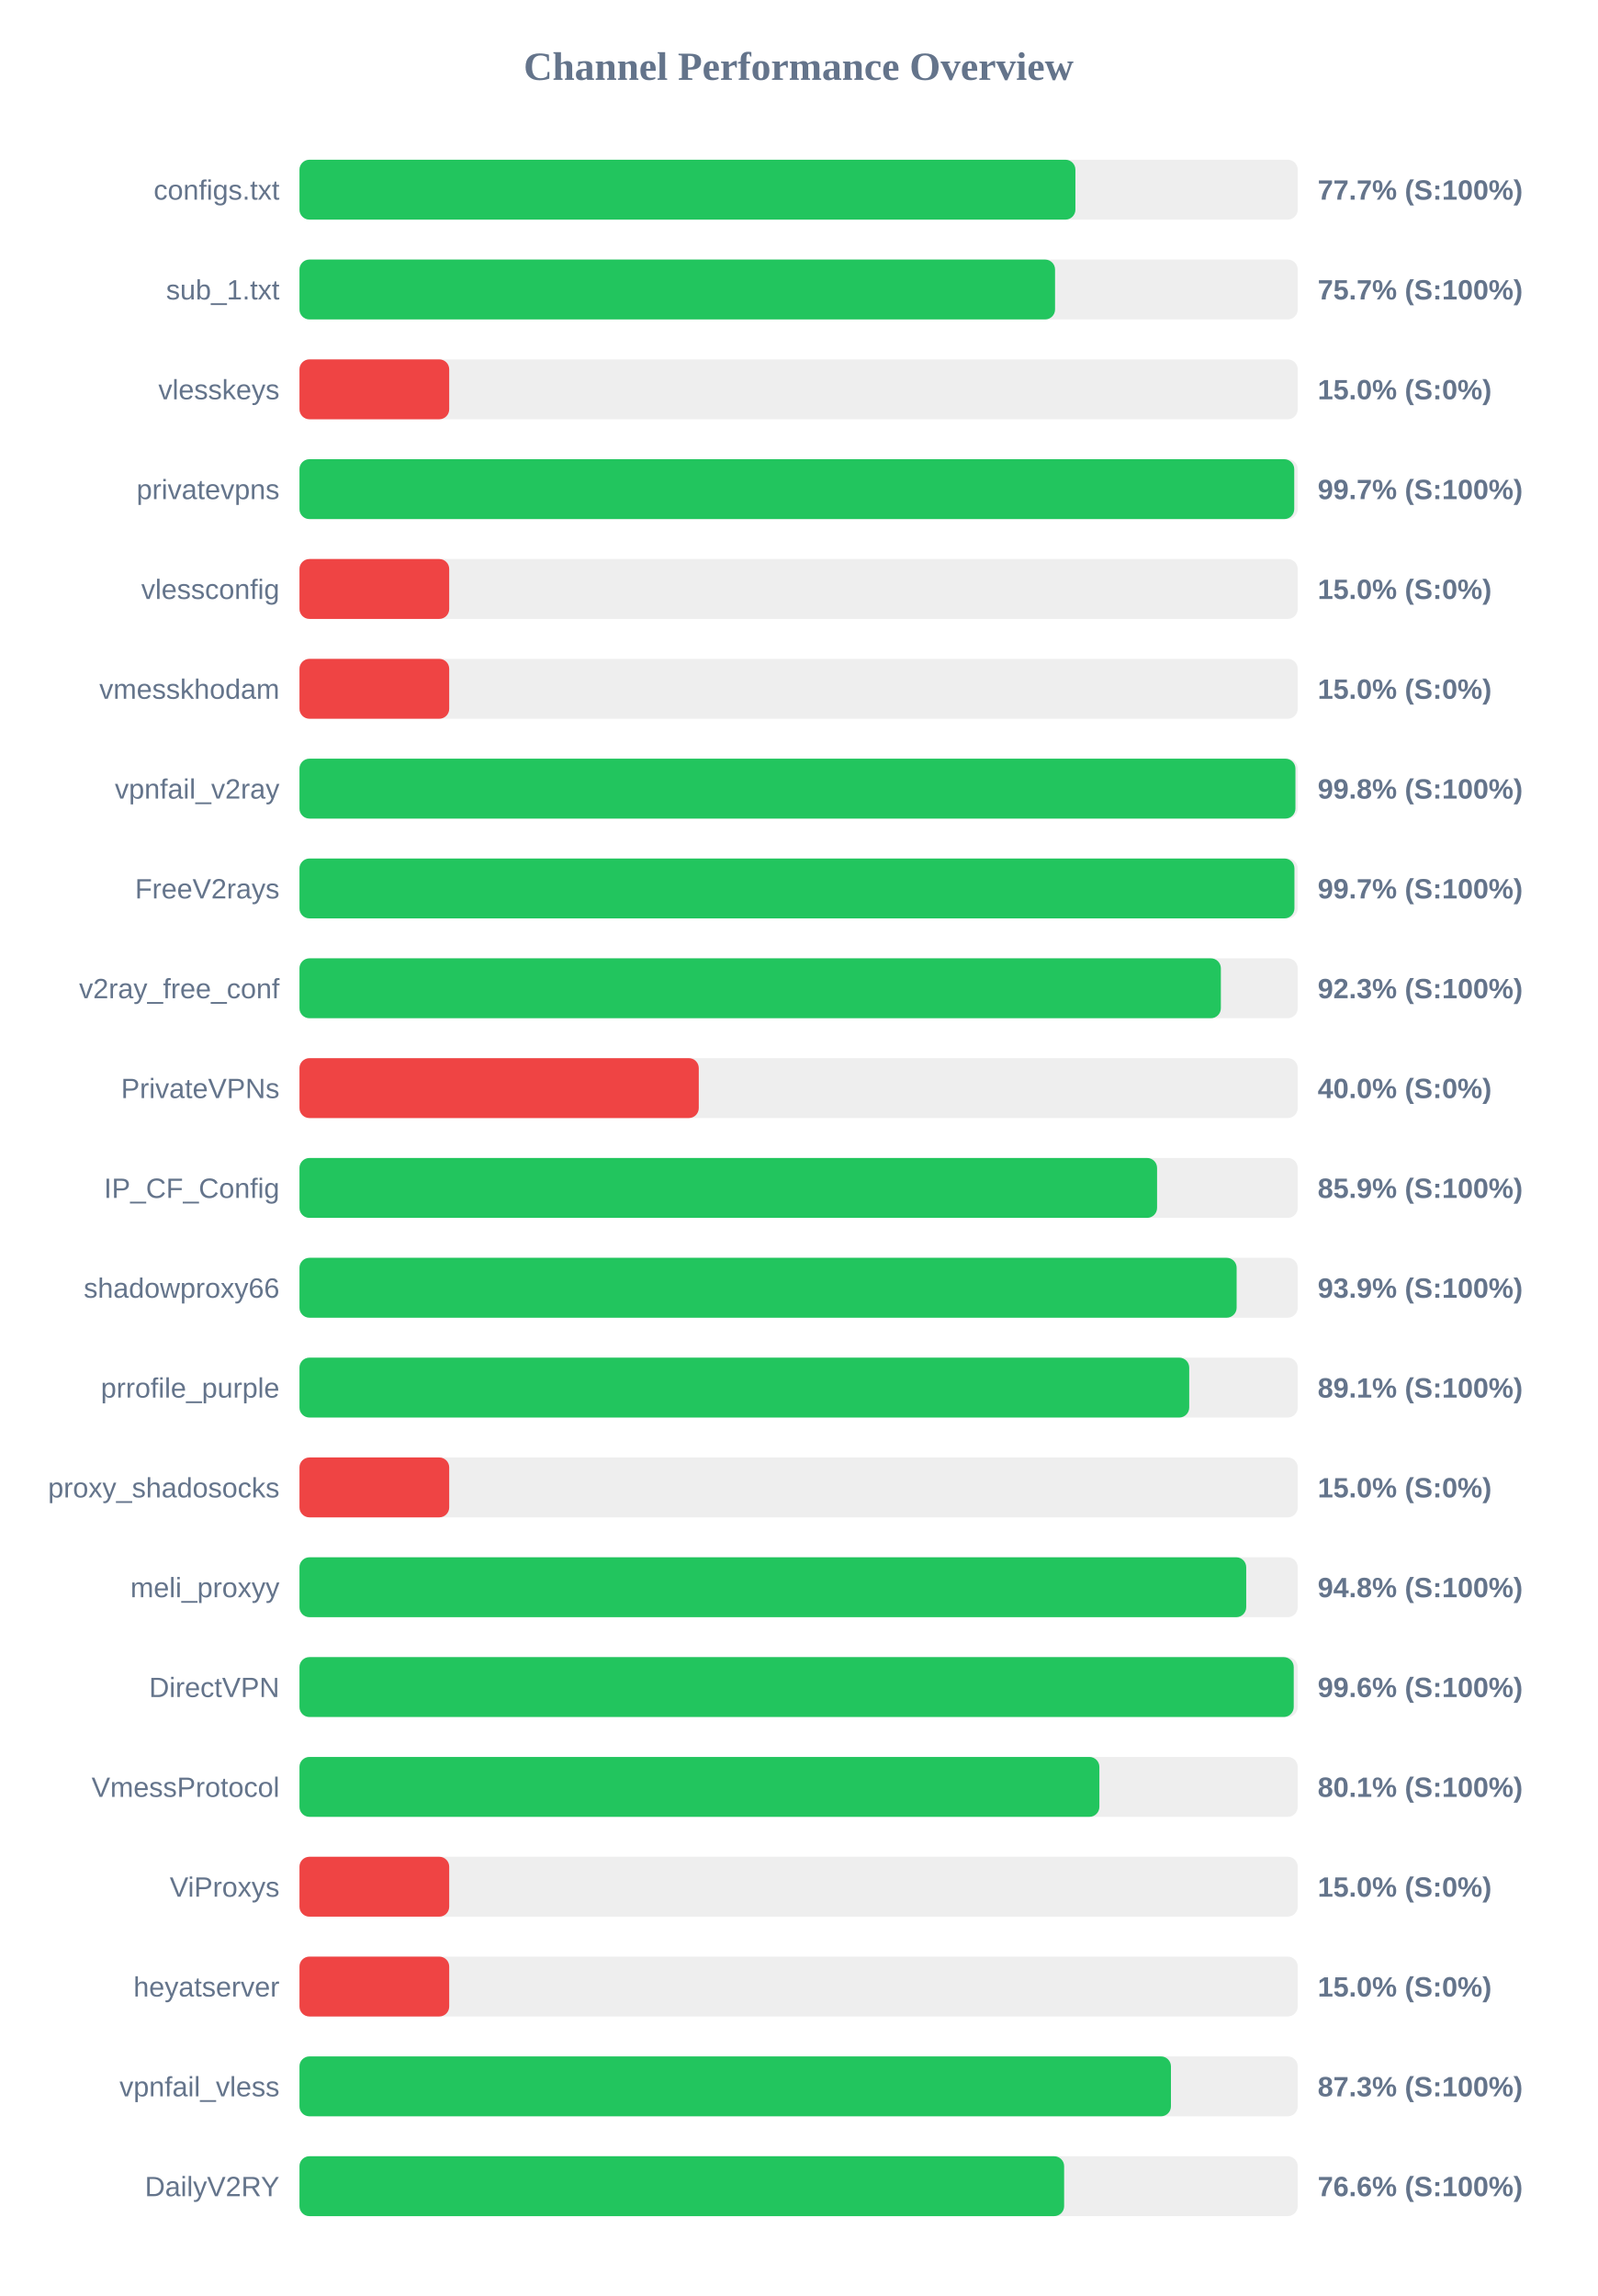
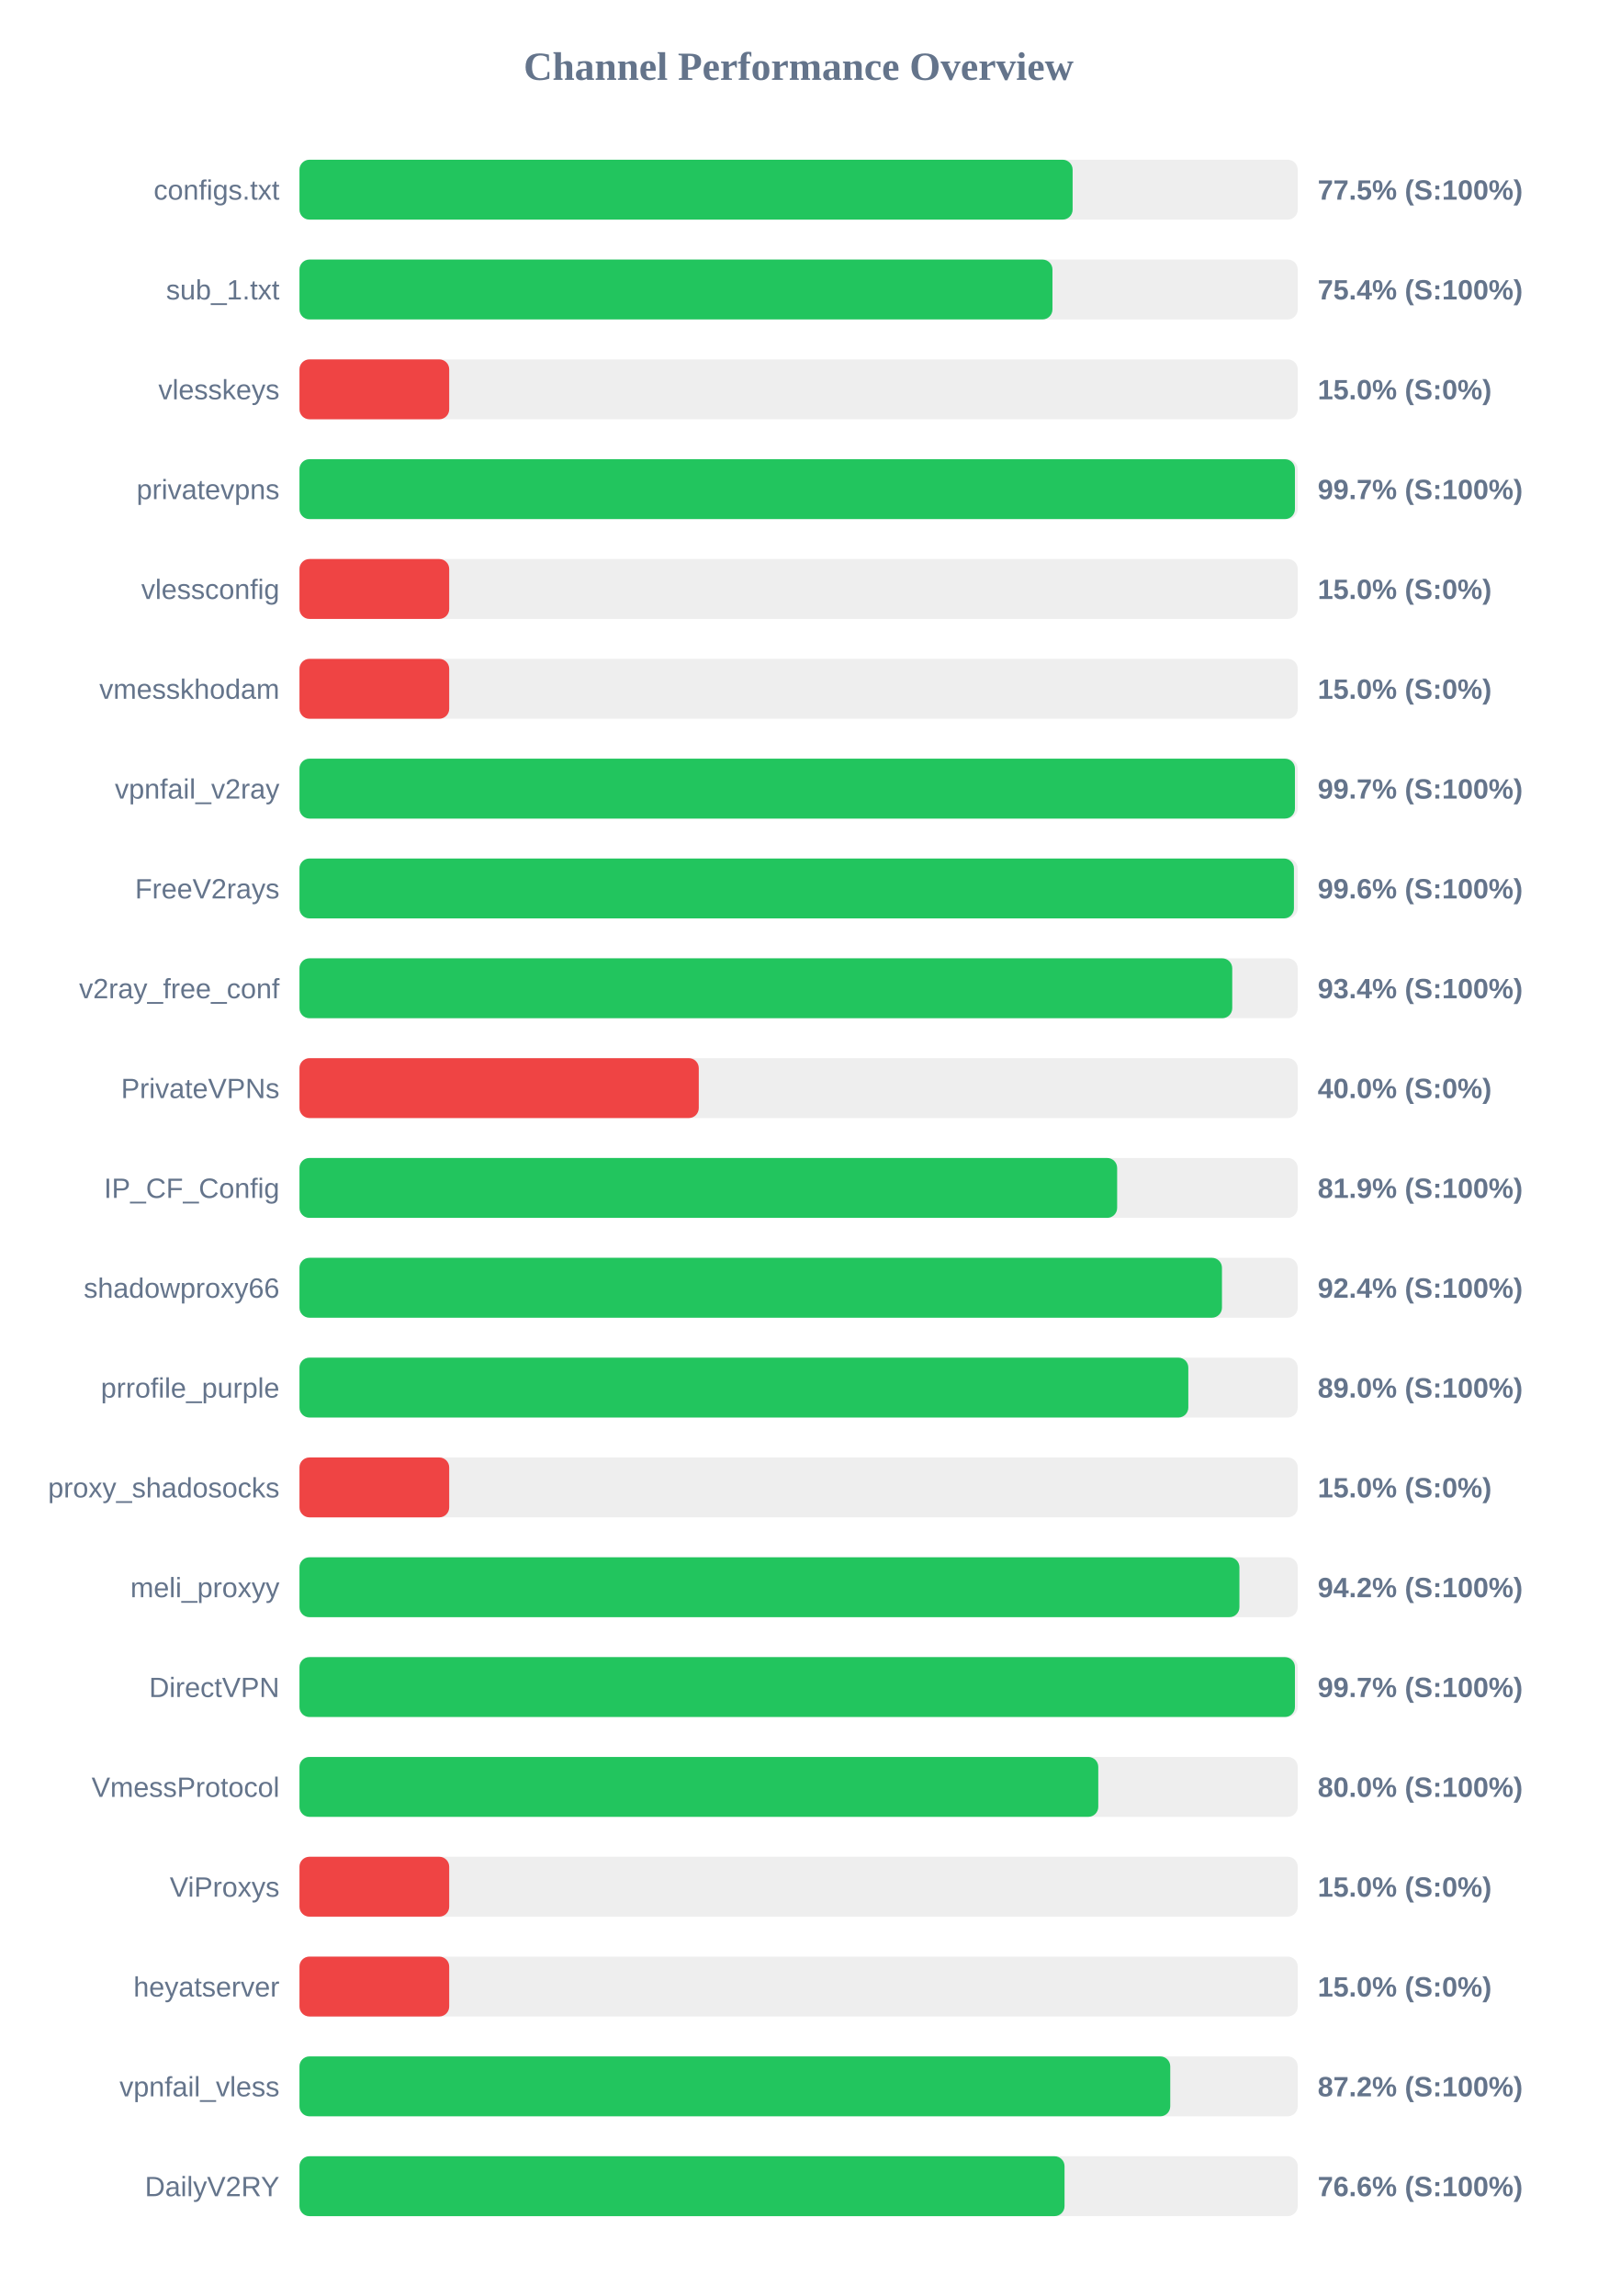
<svg xmlns="http://www.w3.org/2000/svg" width="800" height="1150" version="1.1">
  <style>
        .row { font: 14px Arial; fill: #64748b; }
        .score { font: bold 14px Arial; fill: #64748b; }
    </style>
  <text x="400" y="40" text-anchor="middle" font-size="20px" font-weight="bold" fill="#64748b">Channel Performance Overview</text>
  <rect x="150" y="80" width="500" height="30" fill="#eee" rx="5" />
-   <rect x="150" y="80" width="388.65" height="30" fill="#22c55e" rx="5" />
+   <rect x="150" y="80" width="387.25" height="30" fill="#22c55e" rx="5" />
  <text x="140" y="100" text-anchor="end" class="row">configs.txt</text>
-   <text x="660" y="100" text-anchor="start" class="score">77.7% (S:100%)</text>
+   <text x="660" y="100" text-anchor="start" class="score">77.5% (S:100%)</text>
  <rect x="150" y="130" width="500" height="30" fill="#eee" rx="5" />
-   <rect x="150" y="130" width="378.45" height="30" fill="#22c55e" rx="5" />
+   <rect x="150" y="130" width="377.15" height="30" fill="#22c55e" rx="5" />
  <text x="140" y="150" text-anchor="end" class="row">sub_1.txt</text>
-   <text x="660" y="150" text-anchor="start" class="score">75.7% (S:100%)</text>
+   <text x="660" y="150" text-anchor="start" class="score">75.4% (S:100%)</text>
  <rect x="150" y="180" width="500" height="30" fill="#eee" rx="5" />
  <rect x="150" y="180" width="75.0" height="30" fill="#ef4444" rx="5" />
  <text x="140" y="200" text-anchor="end" class="row">vlesskeys</text>
  <text x="660" y="200" text-anchor="start" class="score">15.0% (S:0%)</text>
  <rect x="150" y="230" width="500" height="30" fill="#eee" rx="5" />
-   <rect x="150" y="230" width="498.25" height="30" fill="#22c55e" rx="5" />
+   <rect x="150" y="230" width="498.6" height="30" fill="#22c55e" rx="5" />
  <text x="140" y="250" text-anchor="end" class="row">privatevpns</text>
  <text x="660" y="250" text-anchor="start" class="score">99.7% (S:100%)</text>
  <rect x="150" y="280" width="500" height="30" fill="#eee" rx="5" />
  <rect x="150" y="280" width="75.0" height="30" fill="#ef4444" rx="5" />
  <text x="140" y="300" text-anchor="end" class="row">vlessconfig</text>
  <text x="660" y="300" text-anchor="start" class="score">15.0% (S:0%)</text>
  <rect x="150" y="330" width="500" height="30" fill="#eee" rx="5" />
  <rect x="150" y="330" width="75.0" height="30" fill="#ef4444" rx="5" />
  <text x="140" y="350" text-anchor="end" class="row">vmesskhodam</text>
  <text x="660" y="350" text-anchor="start" class="score">15.0% (S:0%)</text>
  <rect x="150" y="380" width="500" height="30" fill="#eee" rx="5" />
-   <rect x="150" y="380" width="498.85" height="30" fill="#22c55e" rx="5" />
+   <rect x="150" y="380" width="498.6" height="30" fill="#22c55e" rx="5" />
  <text x="140" y="400" text-anchor="end" class="row">vpnfail_v2ray</text>
-   <text x="660" y="400" text-anchor="start" class="score">99.8% (S:100%)</text>
+   <text x="660" y="400" text-anchor="start" class="score">99.7% (S:100%)</text>
  <rect x="150" y="430" width="500" height="30" fill="#eee" rx="5" />
-   <rect x="150" y="430" width="498.35" height="30" fill="#22c55e" rx="5" />
+   <rect x="150" y="430" width="498.1" height="30" fill="#22c55e" rx="5" />
  <text x="140" y="450" text-anchor="end" class="row">FreeV2rays</text>
-   <text x="660" y="450" text-anchor="start" class="score">99.7% (S:100%)</text>
+   <text x="660" y="450" text-anchor="start" class="score">99.6% (S:100%)</text>
  <rect x="150" y="480" width="500" height="30" fill="#eee" rx="5" />
-   <rect x="150" y="480" width="461.5" height="30" fill="#22c55e" rx="5" />
+   <rect x="150" y="480" width="467.2" height="30" fill="#22c55e" rx="5" />
  <text x="140" y="500" text-anchor="end" class="row">v2ray_free_conf</text>
-   <text x="660" y="500" text-anchor="start" class="score">92.3% (S:100%)</text>
+   <text x="660" y="500" text-anchor="start" class="score">93.4% (S:100%)</text>
  <rect x="150" y="530" width="500" height="30" fill="#eee" rx="5" />
  <rect x="150" y="530" width="200.0" height="30" fill="#ef4444" rx="5" />
  <text x="140" y="550" text-anchor="end" class="row">PrivateVPNs</text>
  <text x="660" y="550" text-anchor="start" class="score">40.0% (S:0%)</text>
  <rect x="150" y="580" width="500" height="30" fill="#eee" rx="5" />
-   <rect x="150" y="580" width="429.55" height="30" fill="#22c55e" rx="5" />
+   <rect x="150" y="580" width="409.55" height="30" fill="#22c55e" rx="5" />
  <text x="140" y="600" text-anchor="end" class="row">IP_CF_Config</text>
-   <text x="660" y="600" text-anchor="start" class="score">85.9% (S:100%)</text>
+   <text x="660" y="600" text-anchor="start" class="score">81.9% (S:100%)</text>
  <rect x="150" y="630" width="500" height="30" fill="#eee" rx="5" />
-   <rect x="150" y="630" width="469.4" height="30" fill="#22c55e" rx="5" />
+   <rect x="150" y="630" width="462.05" height="30" fill="#22c55e" rx="5" />
  <text x="140" y="650" text-anchor="end" class="row">shadowproxy66</text>
-   <text x="660" y="650" text-anchor="start" class="score">93.9% (S:100%)</text>
+   <text x="660" y="650" text-anchor="start" class="score">92.4% (S:100%)</text>
  <rect x="150" y="680" width="500" height="30" fill="#eee" rx="5" />
-   <rect x="150" y="680" width="445.65" height="30" fill="#22c55e" rx="5" />
+   <rect x="150" y="680" width="445.2" height="30" fill="#22c55e" rx="5" />
  <text x="140" y="700" text-anchor="end" class="row">prrofile_purple</text>
-   <text x="660" y="700" text-anchor="start" class="score">89.1% (S:100%)</text>
+   <text x="660" y="700" text-anchor="start" class="score">89.0% (S:100%)</text>
  <rect x="150" y="730" width="500" height="30" fill="#eee" rx="5" />
  <rect x="150" y="730" width="75.0" height="30" fill="#ef4444" rx="5" />
  <text x="140" y="750" text-anchor="end" class="row">proxy_shadosocks</text>
  <text x="660" y="750" text-anchor="start" class="score">15.0% (S:0%)</text>
  <rect x="150" y="780" width="500" height="30" fill="#eee" rx="5" />
-   <rect x="150" y="780" width="474.2" height="30" fill="#22c55e" rx="5" />
+   <rect x="150" y="780" width="470.8" height="30" fill="#22c55e" rx="5" />
  <text x="140" y="800" text-anchor="end" class="row">meli_proxyy</text>
-   <text x="660" y="800" text-anchor="start" class="score">94.8% (S:100%)</text>
+   <text x="660" y="800" text-anchor="start" class="score">94.2% (S:100%)</text>
  <rect x="150" y="830" width="500" height="30" fill="#eee" rx="5" />
-   <rect x="150" y="830" width="498.0" height="30" fill="#22c55e" rx="5" />
+   <rect x="150" y="830" width="498.6" height="30" fill="#22c55e" rx="5" />
  <text x="140" y="850" text-anchor="end" class="row">DirectVPN</text>
-   <text x="660" y="850" text-anchor="start" class="score">99.6% (S:100%)</text>
+   <text x="660" y="850" text-anchor="start" class="score">99.7% (S:100%)</text>
  <rect x="150" y="880" width="500" height="30" fill="#eee" rx="5" />
-   <rect x="150" y="880" width="400.65" height="30" fill="#22c55e" rx="5" />
+   <rect x="150" y="880" width="400.1" height="30" fill="#22c55e" rx="5" />
  <text x="140" y="900" text-anchor="end" class="row">VmessProtocol</text>
-   <text x="660" y="900" text-anchor="start" class="score">80.1% (S:100%)</text>
+   <text x="660" y="900" text-anchor="start" class="score">80.0% (S:100%)</text>
  <rect x="150" y="930" width="500" height="30" fill="#eee" rx="5" />
  <rect x="150" y="930" width="75.0" height="30" fill="#ef4444" rx="5" />
  <text x="140" y="950" text-anchor="end" class="row">ViProxys</text>
  <text x="660" y="950" text-anchor="start" class="score">15.0% (S:0%)</text>
  <rect x="150" y="980" width="500" height="30" fill="#eee" rx="5" />
  <rect x="150" y="980" width="75.0" height="30" fill="#ef4444" rx="5" />
  <text x="140" y="1000" text-anchor="end" class="row">heyatserver</text>
  <text x="660" y="1000" text-anchor="start" class="score">15.0% (S:0%)</text>
  <rect x="150" y="1030" width="500" height="30" fill="#eee" rx="5" />
-   <rect x="150" y="1030" width="436.5" height="30" fill="#22c55e" rx="5" />
+   <rect x="150" y="1030" width="436.15" height="30" fill="#22c55e" rx="5" />
  <text x="140" y="1050" text-anchor="end" class="row">vpnfail_vless</text>
-   <text x="660" y="1050" text-anchor="start" class="score">87.3% (S:100%)</text>
+   <text x="660" y="1050" text-anchor="start" class="score">87.2% (S:100%)</text>
  <rect x="150" y="1080" width="500" height="30" fill="#eee" rx="5" />
-   <rect x="150" y="1080" width="383.0" height="30" fill="#22c55e" rx="5" />
+   <rect x="150" y="1080" width="383.2" height="30" fill="#22c55e" rx="5" />
  <text x="140" y="1100" text-anchor="end" class="row">DailyV2RY</text>
  <text x="660" y="1100" text-anchor="start" class="score">76.6% (S:100%)</text>
</svg>
